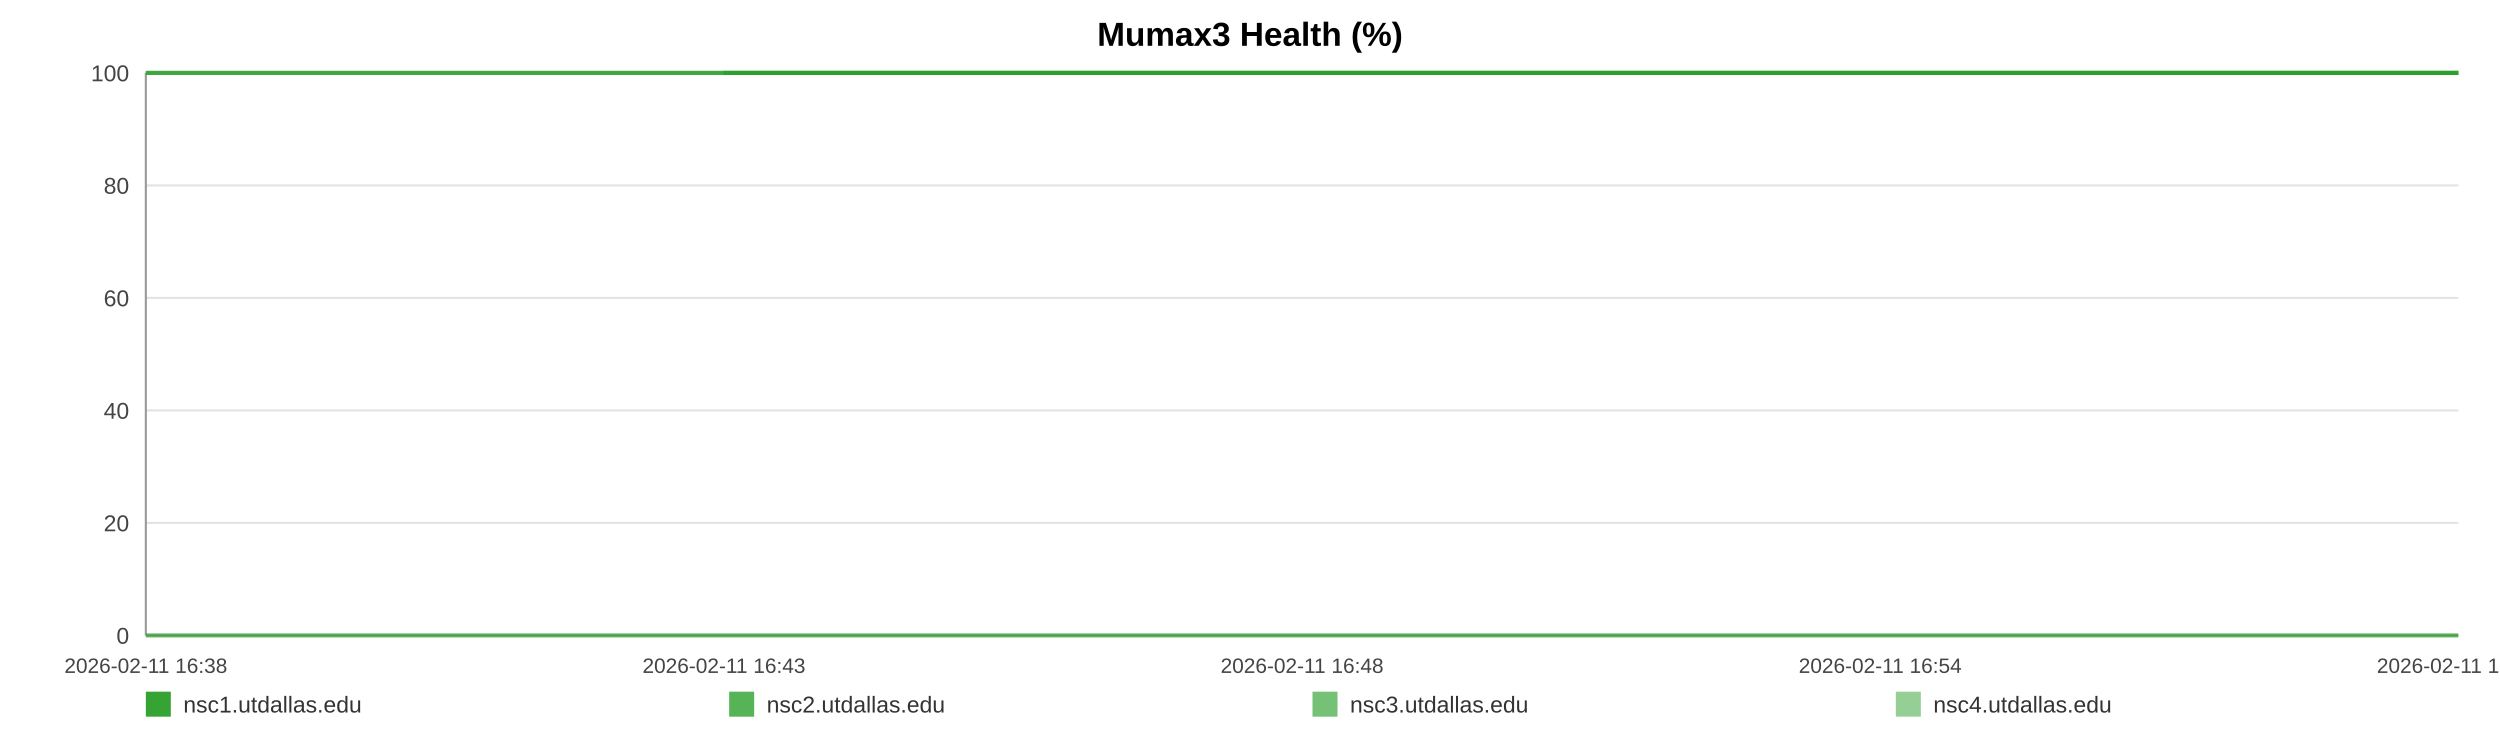
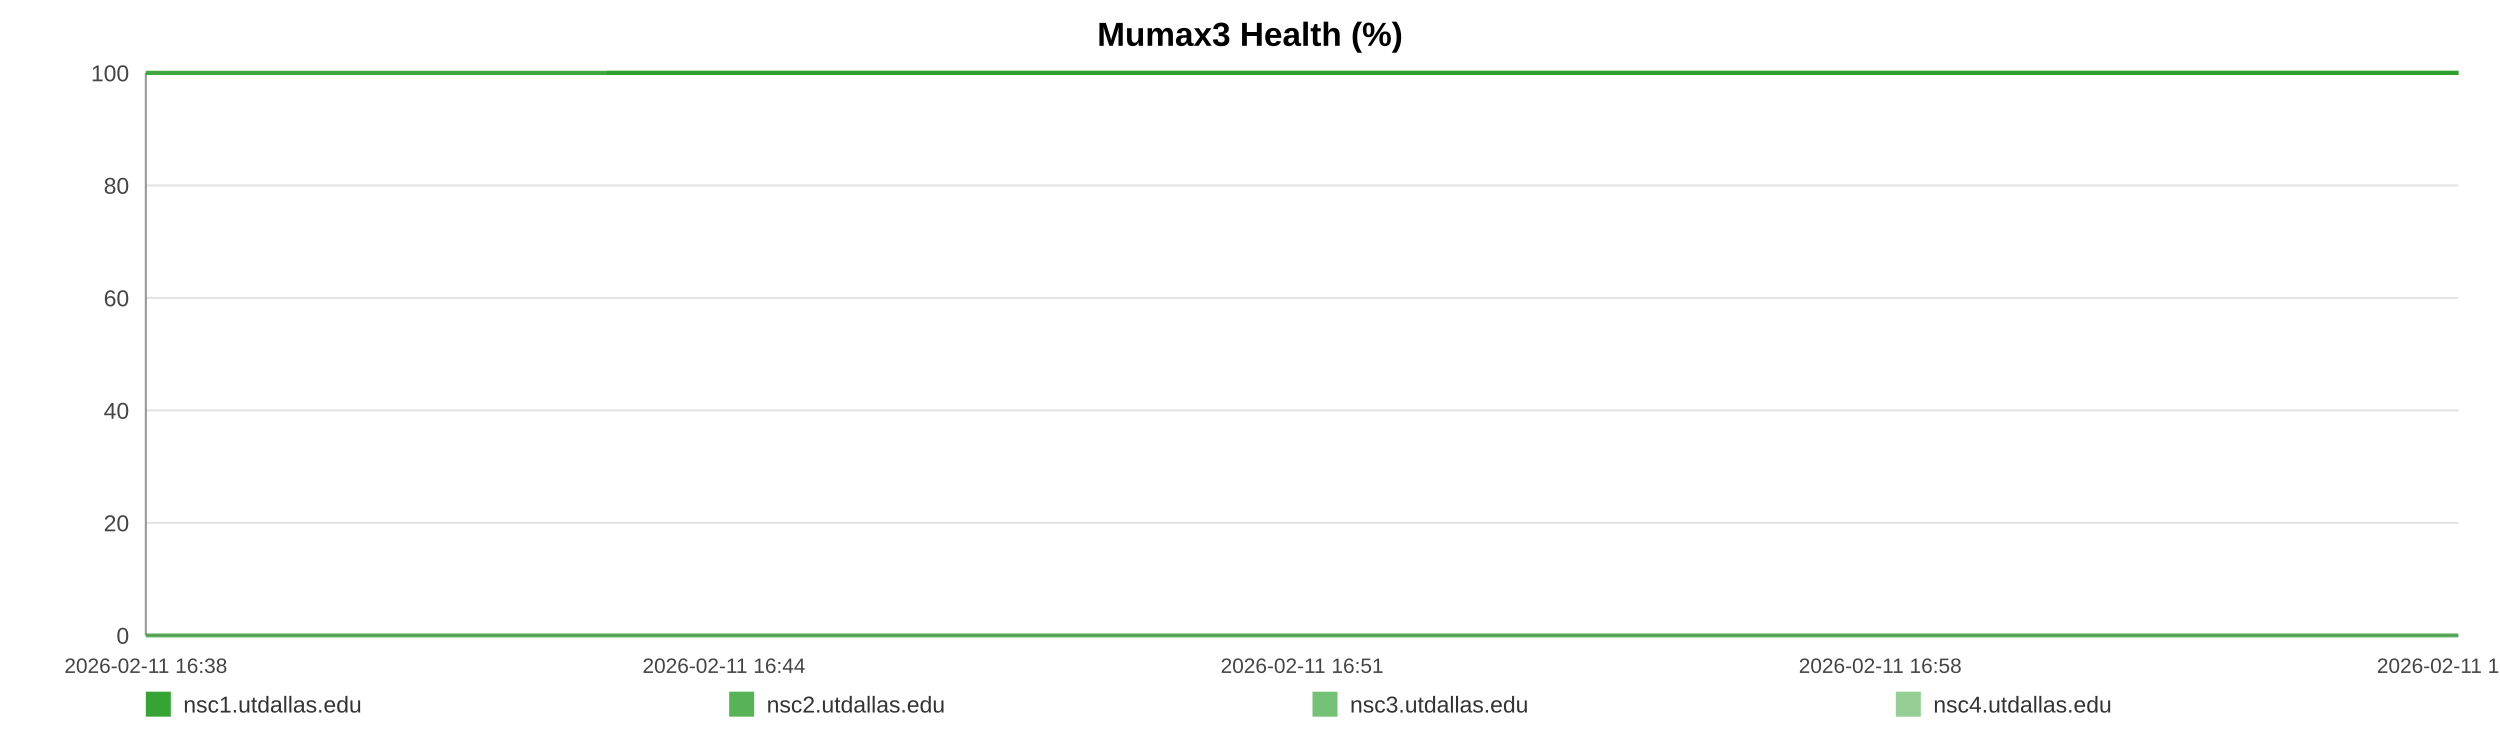
<svg xmlns="http://www.w3.org/2000/svg" width="1200" height="360" viewBox="0 0 1200 360" role="img" aria-label="Mumax3 Health (%)">
  <rect width="100%" height="100%" fill="#ffffff" />
  <text x="600.0" y="22" text-anchor="middle" font-size="16" font-family="Arial, Helvetica, sans-serif" font-weight="bold">Mumax3 Health (%)</text>
  <line x1="70" y1="35.00" x2="1180" y2="35.00" stroke="#e3e3e3" stroke-width="1" />
  <text x="62" y="39.00" text-anchor="end" font-size="11" fill="#444" font-family="Arial, Helvetica, sans-serif">100</text>
  <line x1="70" y1="89.00" x2="1180" y2="89.00" stroke="#e3e3e3" stroke-width="1" />
  <text x="62" y="93.00" text-anchor="end" font-size="11" fill="#444" font-family="Arial, Helvetica, sans-serif">80</text>
  <line x1="70" y1="143.00" x2="1180" y2="143.00" stroke="#e3e3e3" stroke-width="1" />
  <text x="62" y="147.00" text-anchor="end" font-size="11" fill="#444" font-family="Arial, Helvetica, sans-serif">60</text>
  <line x1="70" y1="197.00" x2="1180" y2="197.00" stroke="#e3e3e3" stroke-width="1" />
  <text x="62" y="201.00" text-anchor="end" font-size="11" fill="#444" font-family="Arial, Helvetica, sans-serif">40</text>
  <line x1="70" y1="251.00" x2="1180" y2="251.00" stroke="#e3e3e3" stroke-width="1" />
  <text x="62" y="255.00" text-anchor="end" font-size="11" fill="#444" font-family="Arial, Helvetica, sans-serif">20</text>
  <line x1="70" y1="305.00" x2="1180" y2="305.00" stroke="#e3e3e3" stroke-width="1" />
  <text x="62" y="309.00" text-anchor="end" font-size="11" fill="#444" font-family="Arial, Helvetica, sans-serif">0</text>
  <line x1="70" y1="35" x2="70" y2="305" stroke="#999" />
  <line x1="70" y1="305" x2="1180" y2="305" stroke="#999" />
  <text x="70.00" y="323" text-anchor="middle" font-size="10" fill="#444" font-family="Arial, Helvetica, sans-serif">2026-02-11 16:38</text>
-   <text x="347.50" y="323" text-anchor="middle" font-size="10" fill="#444" font-family="Arial, Helvetica, sans-serif">2026-02-11 16:43</text>
-   <text x="625.00" y="323" text-anchor="middle" font-size="10" fill="#444" font-family="Arial, Helvetica, sans-serif">2026-02-11 16:48</text>
-   <text x="902.50" y="323" text-anchor="middle" font-size="10" fill="#444" font-family="Arial, Helvetica, sans-serif">2026-02-11 16:54</text>
-   <text x="1180.00" y="323" text-anchor="middle" font-size="10" fill="#444" font-family="Arial, Helvetica, sans-serif">2026-02-11 16:59</text>
-   <polyline fill="none" stroke="#2ca02c" stroke-opacity="0.95" stroke-width="2" points="347.29,35.00 625.43,35.00 901.86,35.00 1180.00,35.00" />
-   <polyline fill="none" stroke="#2ca02c" stroke-opacity="0.80" stroke-width="2" points="70.00,35.00 347.29,35.00 625.43,35.00 901.86,35.00 1180.00,35.00" />
-   <polyline fill="none" stroke="#2ca02c" stroke-opacity="0.65" stroke-width="2" points="70.00,305.00 347.29,305.00 625.43,305.00 901.86,305.00 1180.00,305.00" />
-   <polyline fill="none" stroke="#2ca02c" stroke-opacity="0.50" stroke-width="2" points="70.00,35.00 347.29,35.00 625.43,35.00 901.86,35.00 1180.00,35.00" />
+   <text x="347.50" y="323" text-anchor="middle" font-size="10" fill="#444" font-family="Arial, Helvetica, sans-serif">2026-02-11 16:44</text>
+   <text x="625.00" y="323" text-anchor="middle" font-size="10" fill="#444" font-family="Arial, Helvetica, sans-serif">2026-02-11 16:51</text>
+   <text x="902.50" y="323" text-anchor="middle" font-size="10" fill="#444" font-family="Arial, Helvetica, sans-serif">2026-02-11 16:58</text>
+   <text x="1180.00" y="323" text-anchor="middle" font-size="10" fill="#444" font-family="Arial, Helvetica, sans-serif">2026-02-11 17:05</text>
+   <polyline fill="none" stroke="#2ca02c" stroke-opacity="0.95" stroke-width="2" points="291.45,35.00 513.59,35.00 734.35,35.00 956.49,35.00 1180.00,35.00" />
+   <polyline fill="none" stroke="#2ca02c" stroke-opacity="0.80" stroke-width="2" points="70.00,35.00 291.45,35.00 513.59,35.00 734.35,35.00 956.49,35.00 1180.00,35.00" />
+   <polyline fill="none" stroke="#2ca02c" stroke-opacity="0.65" stroke-width="2" points="70.00,305.00 291.45,305.00 513.59,305.00 734.35,305.00 956.49,305.00 1180.00,305.00" />
+   <polyline fill="none" stroke="#2ca02c" stroke-opacity="0.50" stroke-width="2" points="70.00,35.00 291.45,35.00 513.59,35.00 734.35,35.00 956.49,35.00 1180.00,35.00" />
  <rect x="70" y="332" width="12" height="12" fill="#2ca02c" fill-opacity="0.95" />
  <text x="88" y="342" font-size="11" fill="#333" font-family="Arial, Helvetica, sans-serif">nsc1.utdallas.edu</text>
  <rect x="350" y="332" width="12" height="12" fill="#2ca02c" fill-opacity="0.80" />
  <text x="368" y="342" font-size="11" fill="#333" font-family="Arial, Helvetica, sans-serif">nsc2.utdallas.edu</text>
  <rect x="630" y="332" width="12" height="12" fill="#2ca02c" fill-opacity="0.65" />
  <text x="648" y="342" font-size="11" fill="#333" font-family="Arial, Helvetica, sans-serif">nsc3.utdallas.edu</text>
  <rect x="910" y="332" width="12" height="12" fill="#2ca02c" fill-opacity="0.50" />
  <text x="928" y="342" font-size="11" fill="#333" font-family="Arial, Helvetica, sans-serif">nsc4.utdallas.edu</text>
</svg>
